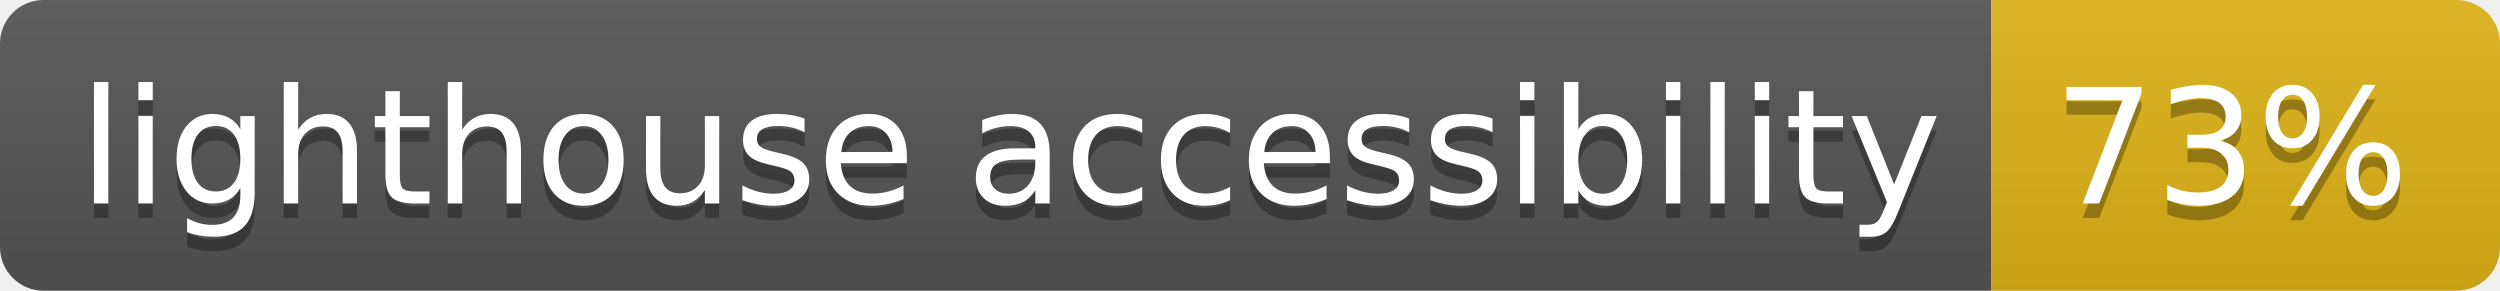
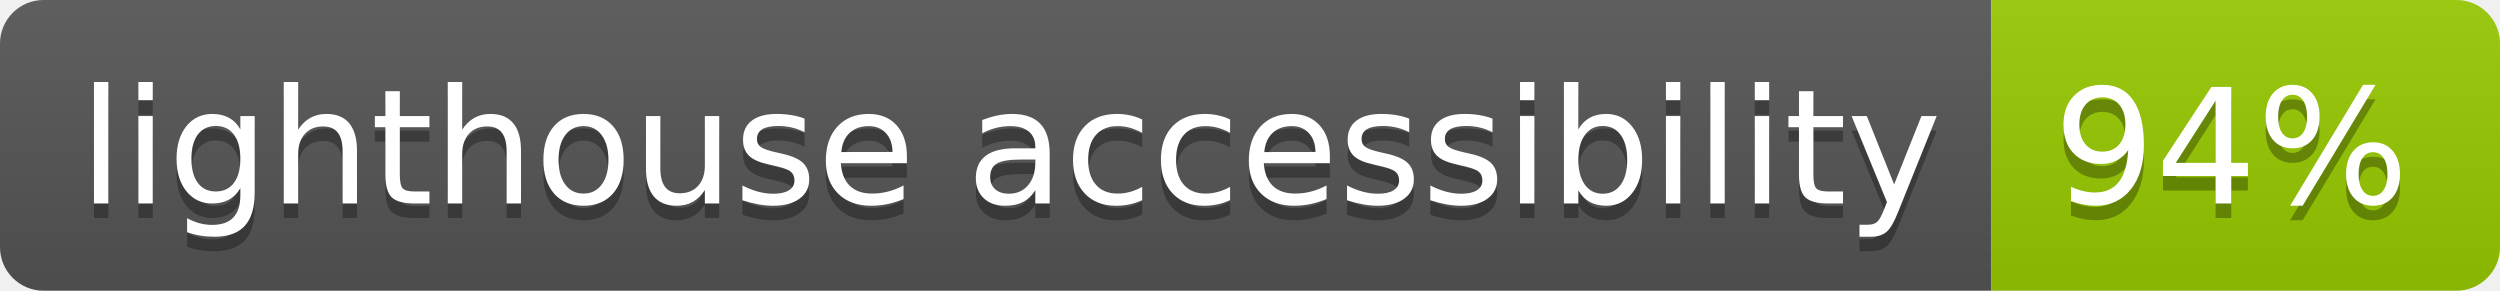
- <svg xmlns="http://www.w3.org/2000/svg" width="172" height="20" role="img" aria-label="lighthouse accessibility: 73%">
+ <svg xmlns="http://www.w3.org/2000/svg" width="172" height="20" role="img" aria-label="lighthouse accessibility: 94%">
  <linearGradient id="s" x2="0" y2="100%">
    <stop offset="0" stop-color="#bbb" stop-opacity=".1" />
    <stop offset="1" stop-opacity=".1" />
  </linearGradient>
  <clipPath id="r">
    <rect width="172" height="20" rx="3" fill="#fff" />
  </clipPath>
  <g clip-path="url(#r)">
    <rect width="137" height="20" fill="#555" />
-     <rect x="137" width="35" height="20" fill="#dfb317" />
+     <rect x="137" width="35" height="20" fill="#97ca00" />
    <rect width="172" height="20" fill="url(#s)" />
  </g>
  <g fill="#fff" text-anchor="middle" font-family="Verdana,Geneva,DejaVu Sans,sans-serif" text-rendering="geometricPrecision" font-size="110">
    <text aria-hidden="true" x="695" y="150" fill="#010101" fill-opacity=".3" transform="scale(.1)" textLength="1270">lighthouse accessibility</text>
    <text x="695" y="140" transform="scale(.1)" fill="#fff" textLength="1270">lighthouse accessibility</text>
-     <text aria-hidden="true" x="1535" y="150" fill="#010101" fill-opacity=".3" transform="scale(.1)" textLength="250">73%</text>
-     <text x="1535" y="140" transform="scale(.1)" fill="#fff" textLength="250">73%</text>
+     <text aria-hidden="true" x="1535" y="150" fill="#010101" fill-opacity=".3" transform="scale(.1)" textLength="250">94%</text>
+     <text x="1535" y="140" transform="scale(.1)" fill="#fff" textLength="250">94%</text>
  </g>
</svg>
